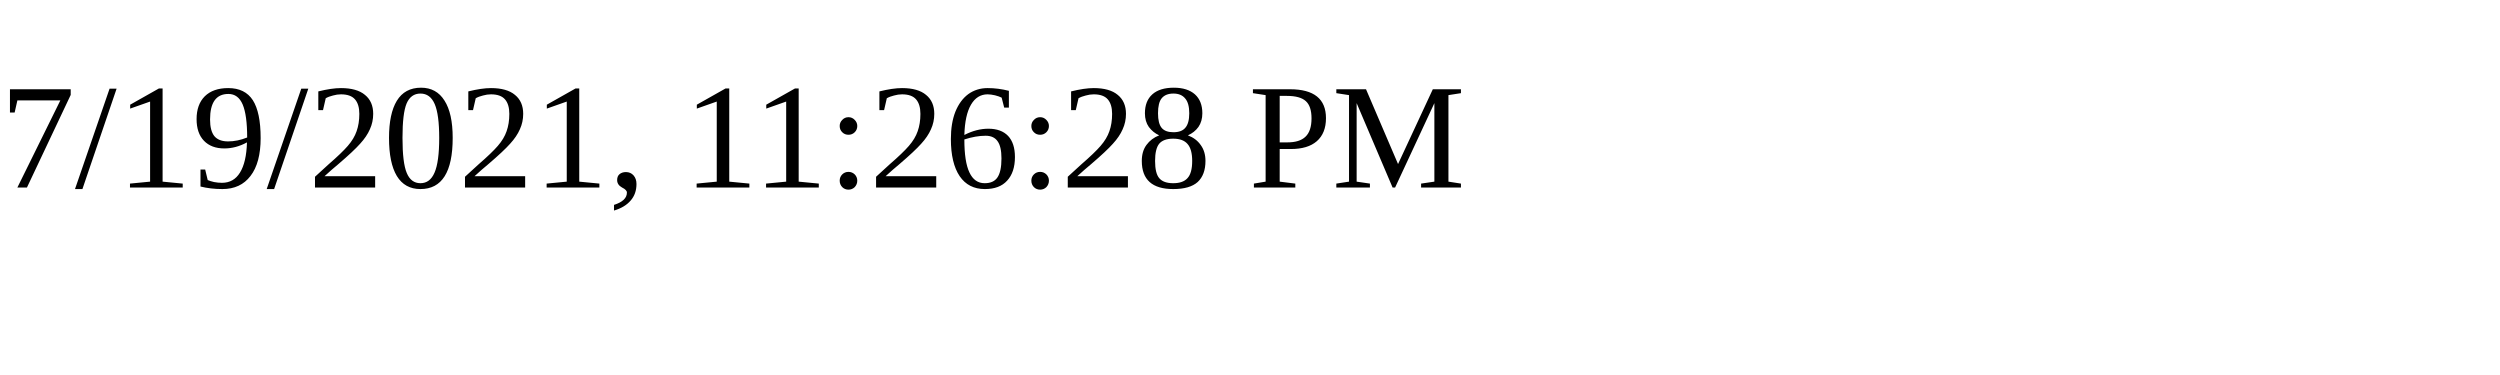
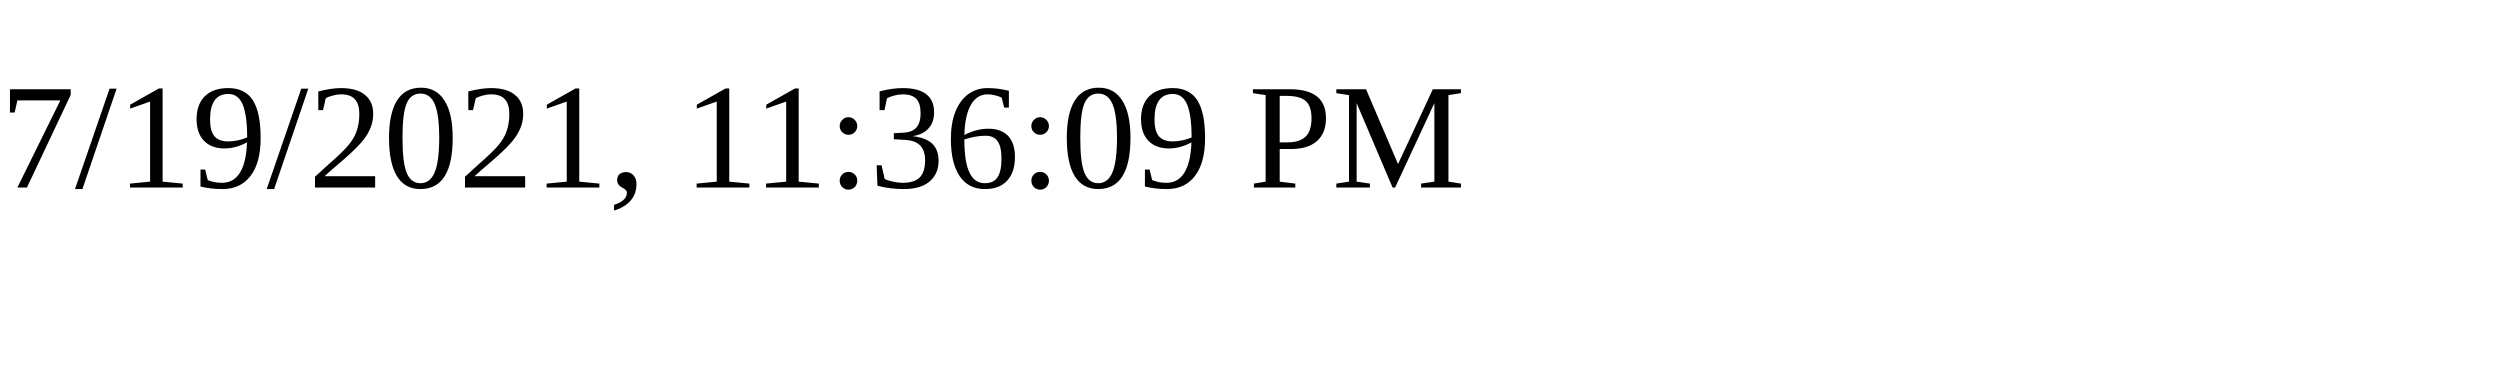
<svg xmlns="http://www.w3.org/2000/svg" height="30" width="200">
-   <text x="0" y="15">7/19/2021, 11:26:28 PM</text>
+   <text x="0" y="15">7/19/2021, 11:36:09 PM</text>
</svg>
